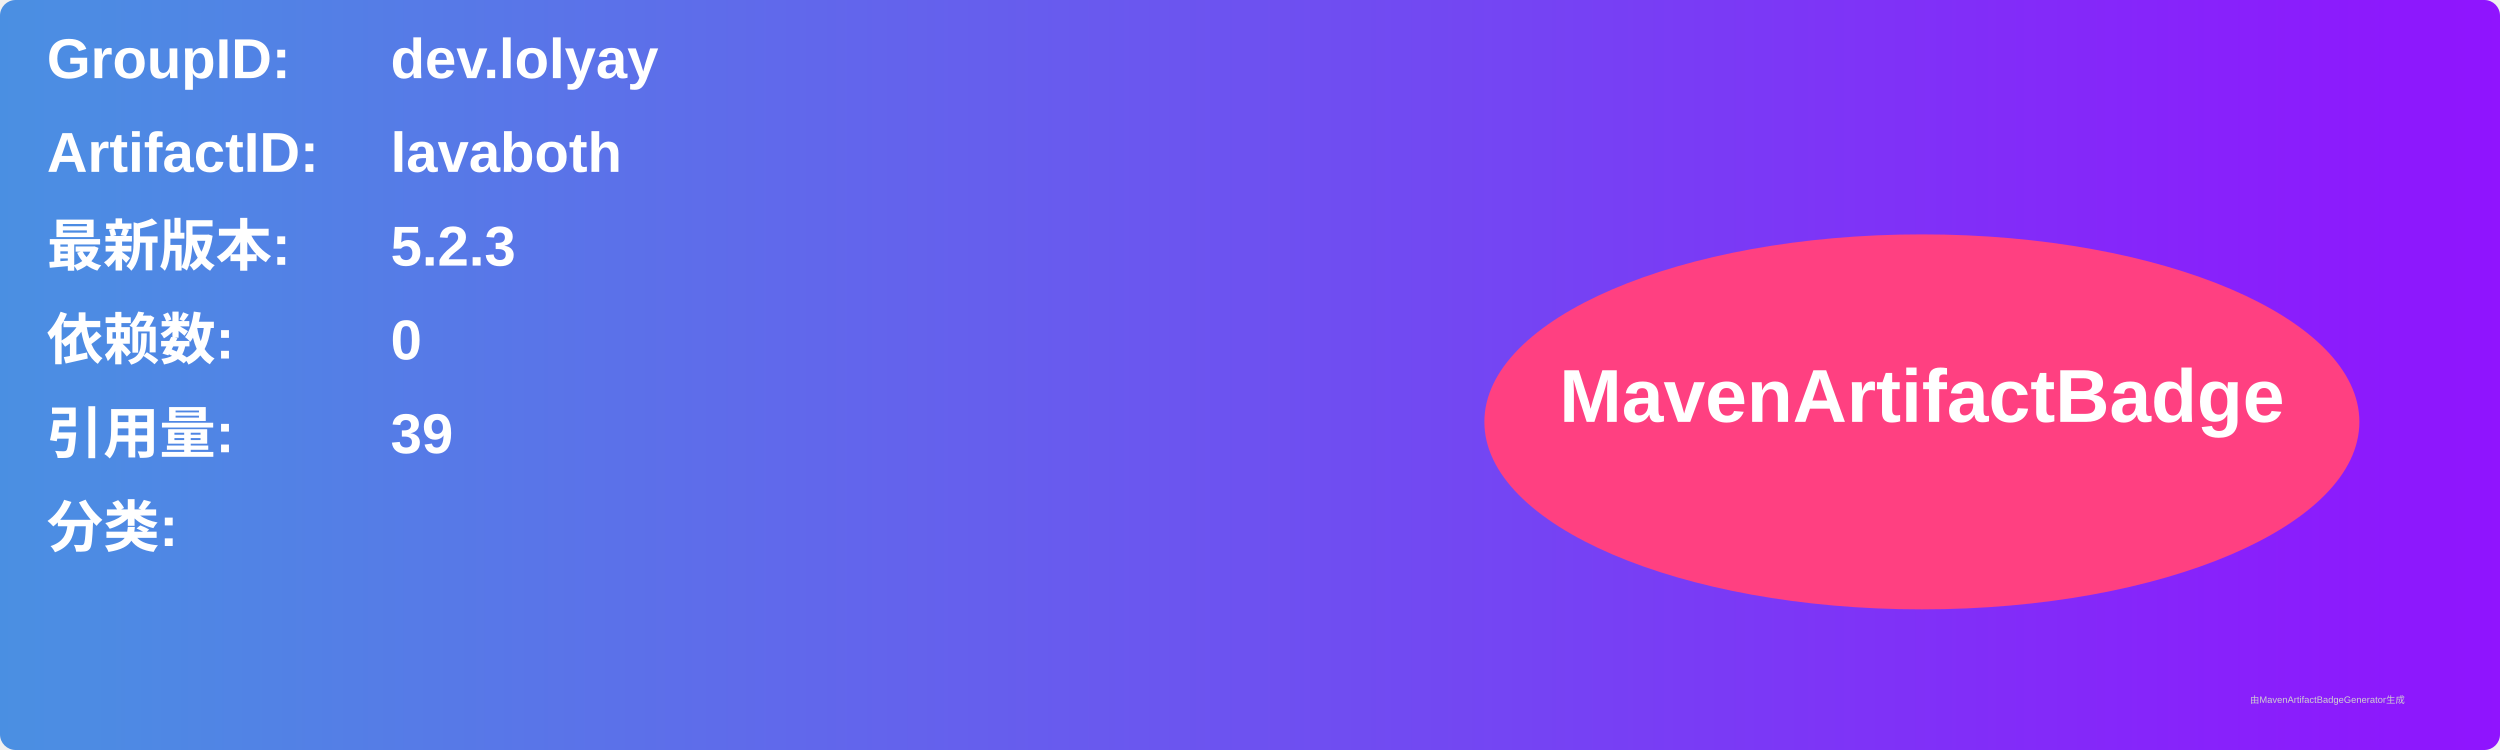
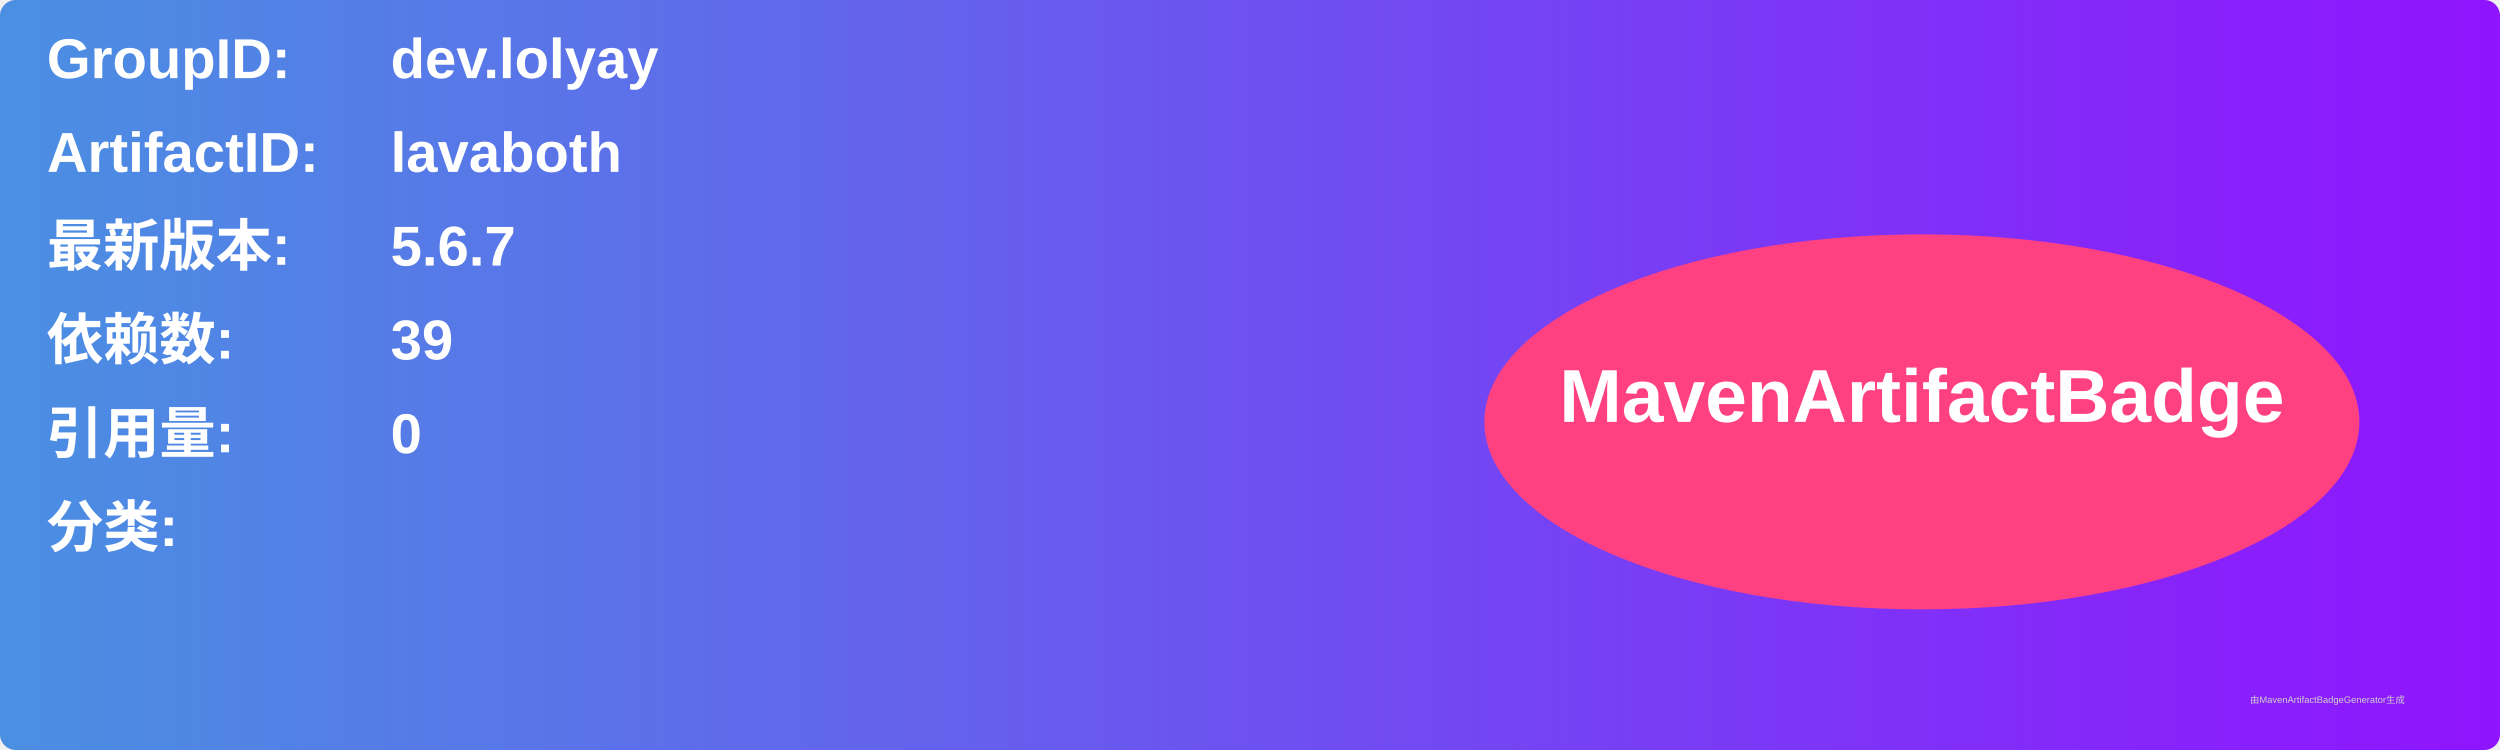
<svg xmlns="http://www.w3.org/2000/svg" width="800" height="240" viewBox="0 0 800 240">
  <linearGradient id="grad" x1="0%" y1="0%" x2="100%" y2="0%">
    <stop offset="0%" stop-color="#4a90e2" />
    <stop offset="100%" stop-color="#9013fe" />
  </linearGradient>
  <rect width="100%" height="100%" rx="5" ry="5" fill="url(#grad)" />
  <g transform="translate(15, 15)">
    <text x="0" y="10" font-family="Arial" font-size="18" fill="white" font-weight="bold" width="260">GroupID:</text>
    <text x="110" y="10" font-family="Arial" font-size="18" fill="white" font-weight="bold" width="460">dev.lolyay</text>
    <text x="0" y="40" font-family="Arial" font-size="18" fill="white" font-weight="bold" width="260">ArtifactID:</text>
    <text x="110" y="40" font-family="Arial" font-size="18" fill="white" font-weight="bold" width="460">lavaboth</text>
    <text x="0" y="70" font-family="Arial" font-size="18" fill="white" font-weight="bold">最新版本:</text>
    <text x="110" y="70" font-family="Arial" font-size="18" fill="white" font-weight="bold">
-       <tspan font-weight="bold">5.2.3</tspan>
+       <tspan font-weight="bold">5.6.7</tspan>
    </text>
    <text x="0" y="100" font-family="Arial" font-size="18" fill="white" font-weight="bold">依赖数: </text>
    <text x="110" y="100" font-family="Arial" font-size="18" fill="white">
-       <tspan font-weight="bold">0</tspan>
+       <tspan font-weight="bold">39</tspan>
    </text>
    <text x="0" y="130" font-family="Arial" font-size="18" fill="white" font-weight="bold">引用量: </text>
    <text x="110" y="130" font-family="Arial" font-size="18" fill="white">
-       <tspan font-weight="bold">39</tspan>
+       <tspan font-weight="bold">0</tspan>
    </text>
    <text x="0" y="160" font-family="Arial" font-size="18" fill="white" font-weight="bold">分类:</text>
    <text x="10" y="190" font-family="Arial" font-size="10" fill="white">
      <tspan font-weight="bold" />
    </text>
    <ellipse cx="600" cy="120" rx="140" ry="60" fill="#ff4081" />
    <text x="600" y="120" text-anchor="middle" font-family="Arial" font-size="24" fill="white" font-weight="bold">MavenArtifactBadge</text>
  </g>
  <text x="720" y="225" font-family="Arial" font-size="3" fill="#d0d0d0">由MavenArtifactBadgeGenerator生成</text>
</svg>
